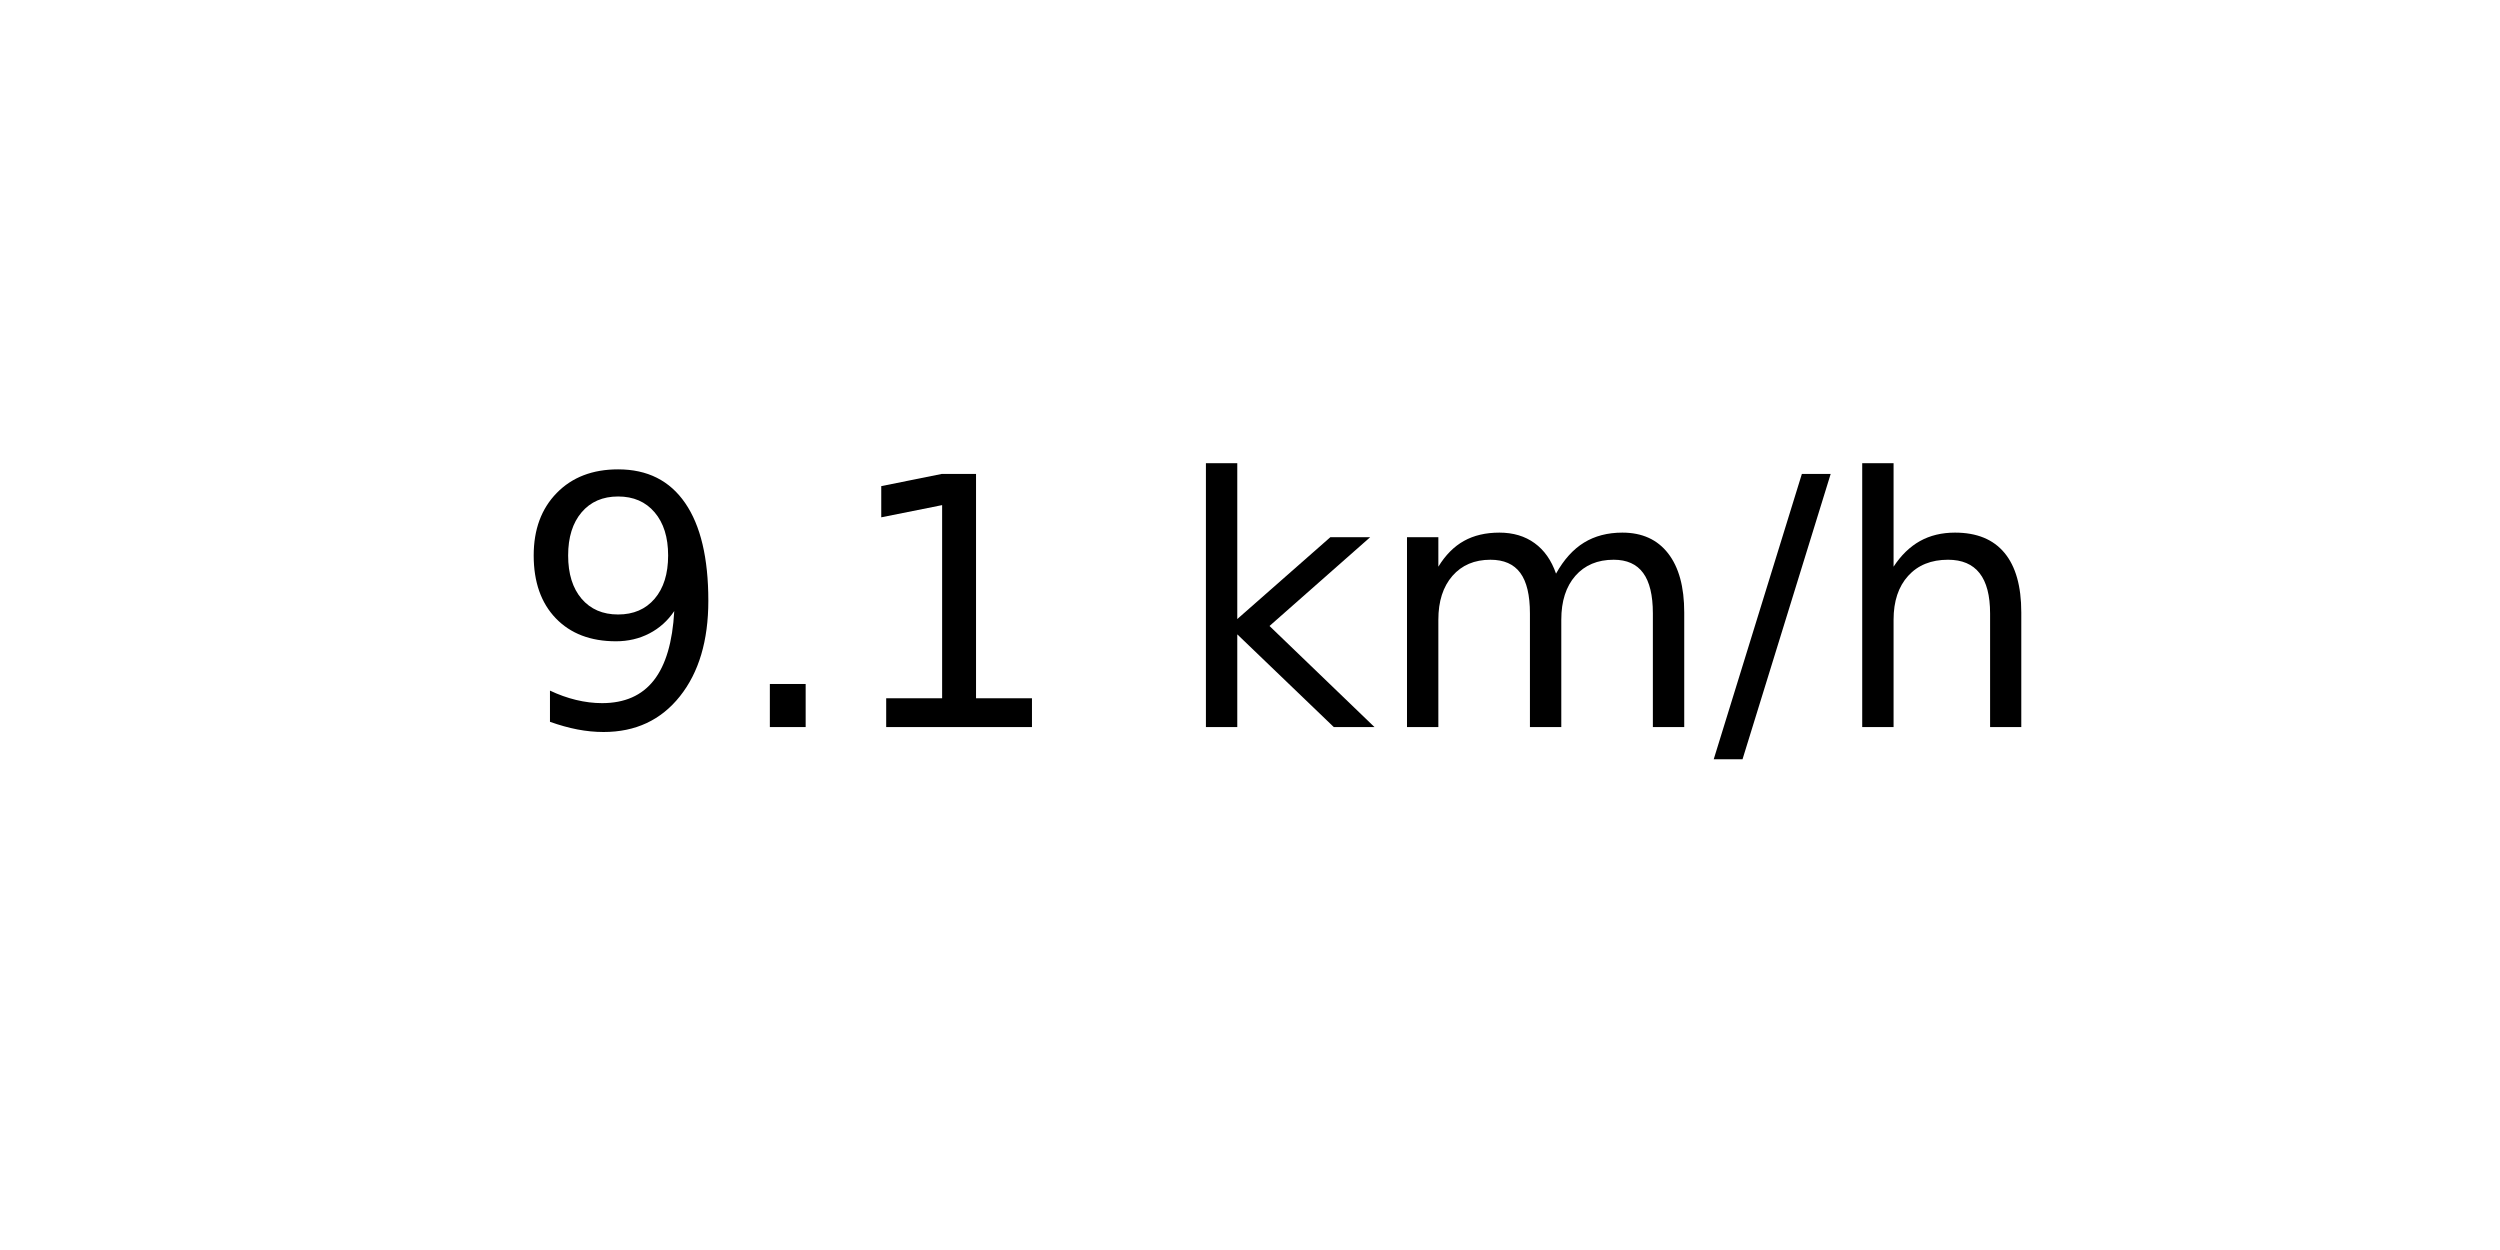
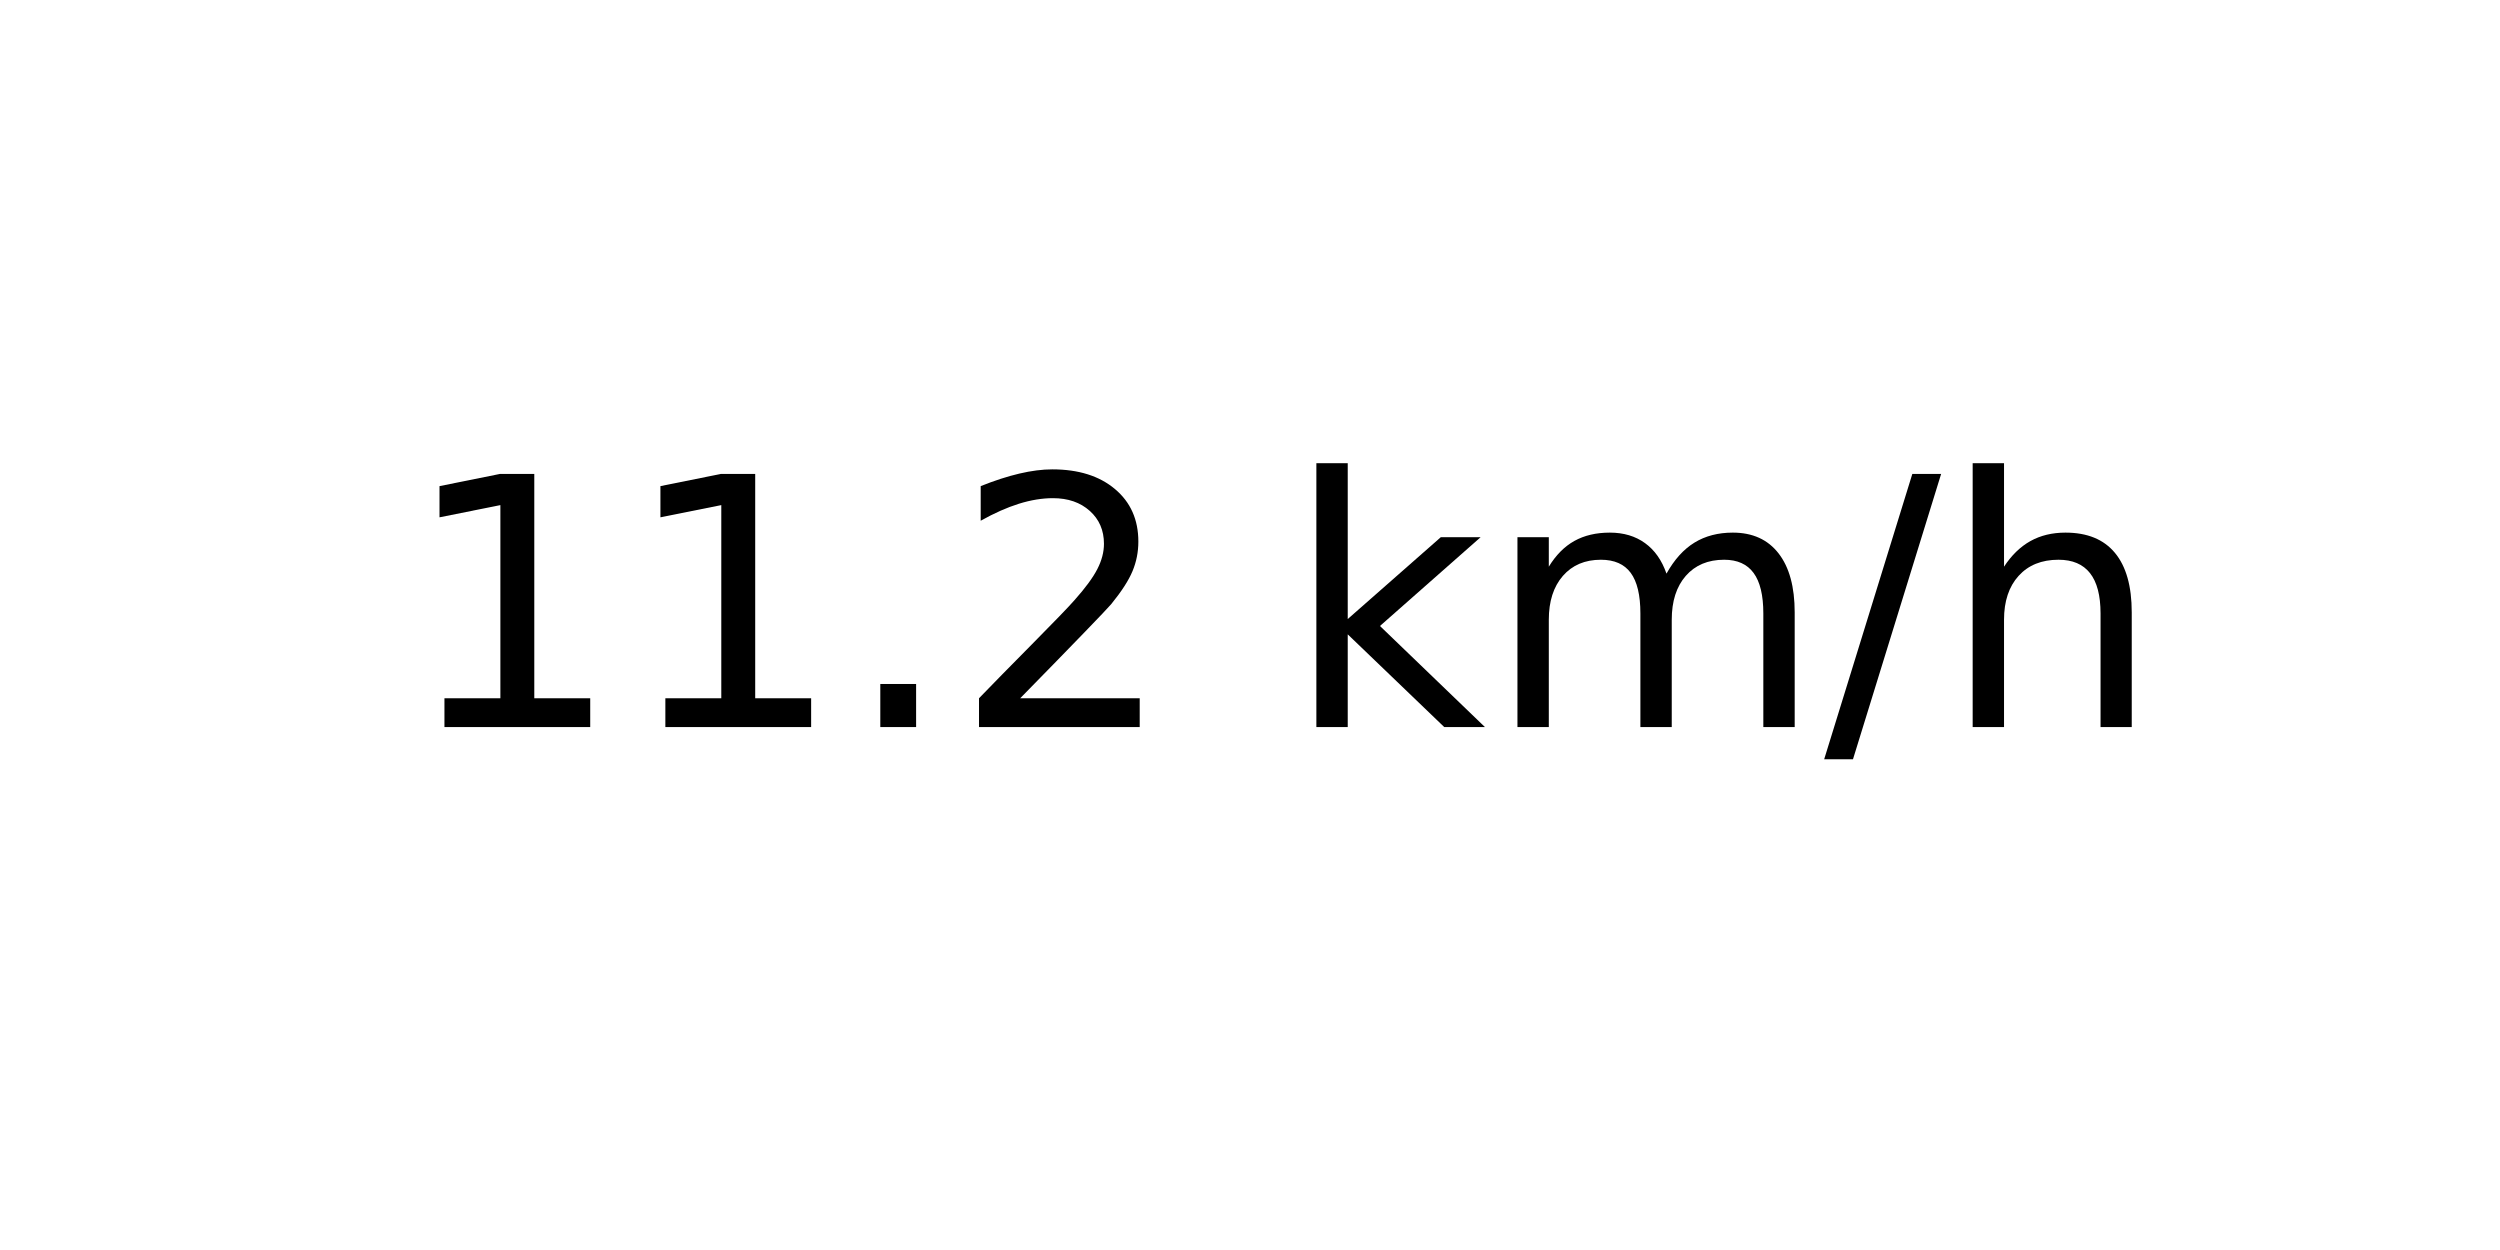
<svg xmlns="http://www.w3.org/2000/svg" xmlns:xlink="http://www.w3.org/1999/xlink" width="72pt" height="36pt" viewBox="0 0 72 36" version="1.1">
  <defs>
    <style type="text/css">*{stroke-linejoin: round; stroke-linecap: butt}</style>
  </defs>
  <g id="figure_1">
    <g id="axes_1">
      <g id="text_1">
-         <g transform="translate(14.74062 20.93937) scale(0.1 -0.1)">
+         <g transform="translate(11.55937 20.93937) scale(0.1 -0.1)">
          <defs>
-             <path id="DejaVuSans-39" d="M 703 97  L 703 672  Q 941 559 1184 500  Q 1428 441 1663 441  Q 2288 441 2617 861  Q 2947 1281 2994 2138  Q 2813 1869 2534 1725  Q 2256 1581 1919 1581  Q 1219 1581 811 2004  Q 403 2428 403 3163  Q 403 3881 828 4315  Q 1253 4750 1959 4750  Q 2769 4750 3195 4129  Q 3622 3509 3622 2328  Q 3622 1225 3098 567  Q 2575 -91 1691 -91  Q 1453 -91 1209 -44  Q 966 3 703 97  z M 1959 2075  Q 2384 2075 2632 2365  Q 2881 2656 2881 3163  Q 2881 3666 2632 3958  Q 2384 4250 1959 4250  Q 1534 4250 1286 3958  Q 1038 3666 1038 3163  Q 1038 2656 1286 2365  Q 1534 2075 1959 2075  z " transform="scale(0.015625)" />
+             <path id="DejaVuSans-31" d="M 794 531  L 1825 531  L 1825 4091  L 703 3866  L 703 4441  L 1819 4666  L 2450 4666  L 2450 531  L 3481 531  L 3481 0  L 794 0  L 794 531  z " transform="scale(0.015625)" />
            <path id="DejaVuSans-2e" d="M 684 794  L 1344 794  L 1344 0  L 684 0  L 684 794  z " transform="scale(0.015625)" />
-             <path id="DejaVuSans-31" d="M 794 531  L 1825 531  L 1825 4091  L 703 3866  L 703 4441  L 1819 4666  L 2450 4666  L 2450 531  L 3481 531  L 3481 0  L 794 0  L 794 531  z " transform="scale(0.015625)" />
+             <path id="DejaVuSans-32" d="M 1228 531  L 3431 531  L 3431 0  L 469 0  L 469 531  Q 828 903 1448 1529  Q 2069 2156 2228 2338  Q 2531 2678 2651 2914  Q 2772 3150 2772 3378  Q 2772 3750 2511 3984  Q 2250 4219 1831 4219  Q 1534 4219 1204 4116  Q 875 4013 500 3803  L 500 4441  Q 881 4594 1212 4672  Q 1544 4750 1819 4750  Q 2544 4750 2975 4387  Q 3406 4025 3406 3419  Q 3406 3131 3298 2873  Q 3191 2616 2906 2266  Q 2828 2175 2409 1742  Q 1991 1309 1228 531  z " transform="scale(0.015625)" />
            <path id="DejaVuSans-20" transform="scale(0.015625)" />
            <path id="DejaVuSans-6b" d="M 581 4863  L 1159 4863  L 1159 1991  L 2875 3500  L 3609 3500  L 1753 1863  L 3688 0  L 2938 0  L 1159 1709  L 1159 0  L 581 0  L 581 4863  z " transform="scale(0.015625)" />
            <path id="DejaVuSans-6d" d="M 3328 2828  Q 3544 3216 3844 3400  Q 4144 3584 4550 3584  Q 5097 3584 5394 3201  Q 5691 2819 5691 2113  L 5691 0  L 5113 0  L 5113 2094  Q 5113 2597 4934 2840  Q 4756 3084 4391 3084  Q 3944 3084 3684 2787  Q 3425 2491 3425 1978  L 3425 0  L 2847 0  L 2847 2094  Q 2847 2600 2669 2842  Q 2491 3084 2119 3084  Q 1678 3084 1418 2786  Q 1159 2488 1159 1978  L 1159 0  L 581 0  L 581 3500  L 1159 3500  L 1159 2956  Q 1356 3278 1631 3431  Q 1906 3584 2284 3584  Q 2666 3584 2933 3390  Q 3200 3197 3328 2828  z " transform="scale(0.015625)" />
            <path id="DejaVuSans-2f" d="M 1625 4666  L 2156 4666  L 531 -594  L 0 -594  L 1625 4666  z " transform="scale(0.015625)" />
            <path id="DejaVuSans-68" d="M 3513 2113  L 3513 0  L 2938 0  L 2938 2094  Q 2938 2591 2744 2837  Q 2550 3084 2163 3084  Q 1697 3084 1428 2787  Q 1159 2491 1159 1978  L 1159 0  L 581 0  L 581 4863  L 1159 4863  L 1159 2956  Q 1366 3272 1645 3428  Q 1925 3584 2291 3584  Q 2894 3584 3203 3211  Q 3513 2838 3513 2113  z " transform="scale(0.015625)" />
          </defs>
-           <use xlink:href="#DejaVuSans-39" />
-           <use xlink:href="#DejaVuSans-2e" x="63.623" />
-           <use xlink:href="#DejaVuSans-31" x="95.41" />
-           <use xlink:href="#DejaVuSans-20" x="159.033" />
-           <use xlink:href="#DejaVuSans-6b" x="190.82" />
-           <use xlink:href="#DejaVuSans-6d" x="248.73" />
-           <use xlink:href="#DejaVuSans-2f" x="346.143" />
-           <use xlink:href="#DejaVuSans-68" x="379.834" />
+           <use xlink:href="#DejaVuSans-31" />
+           <use xlink:href="#DejaVuSans-31" x="63.623" />
+           <use xlink:href="#DejaVuSans-2e" x="127.246" />
+           <use xlink:href="#DejaVuSans-32" x="159.033" />
+           <use xlink:href="#DejaVuSans-20" x="222.656" />
+           <use xlink:href="#DejaVuSans-6b" x="254.443" />
+           <use xlink:href="#DejaVuSans-6d" x="312.354" />
+           <use xlink:href="#DejaVuSans-2f" x="409.766" />
+           <use xlink:href="#DejaVuSans-68" x="443.457" />
        </g>
      </g>
    </g>
  </g>
</svg>
